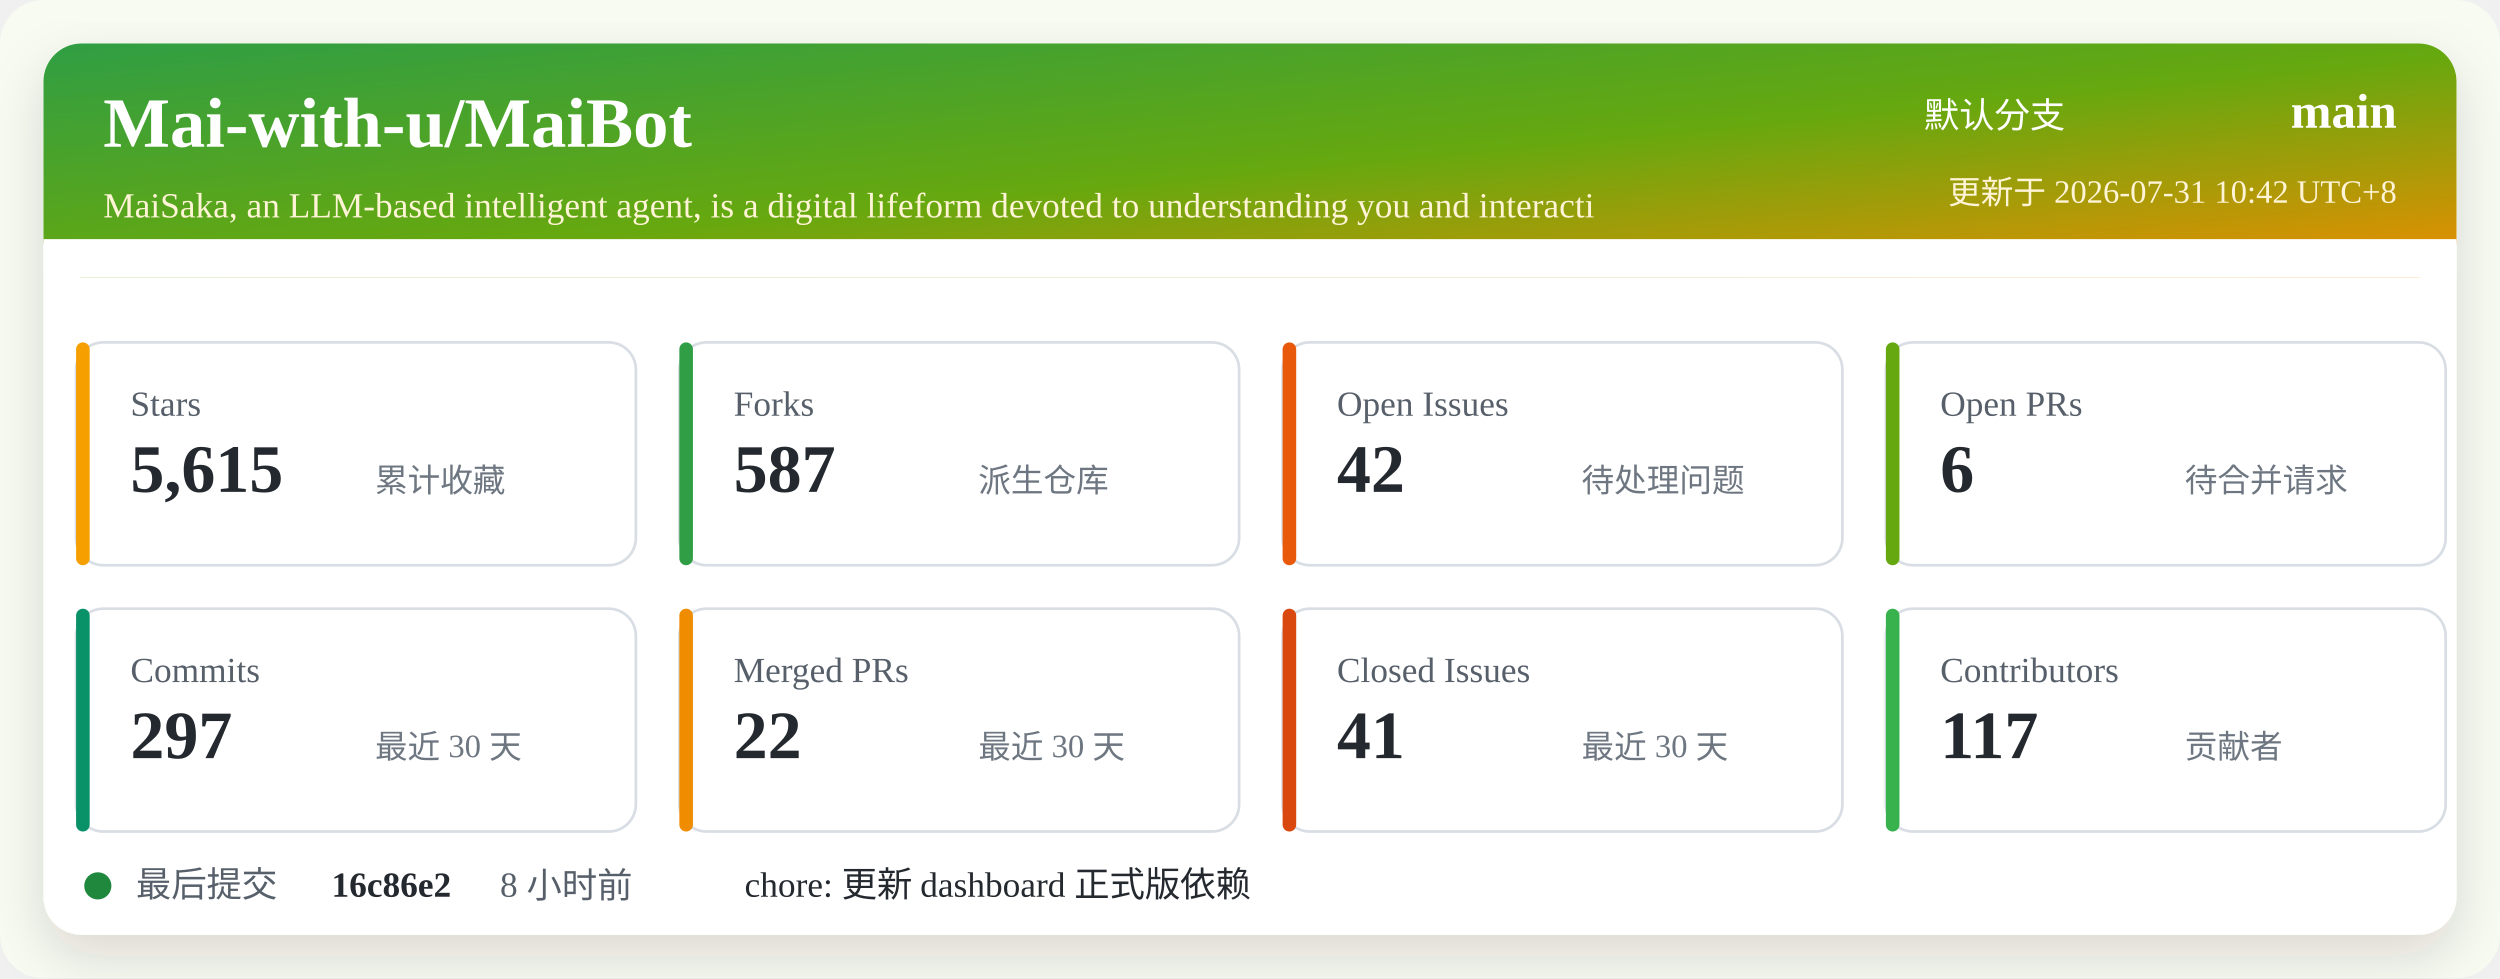
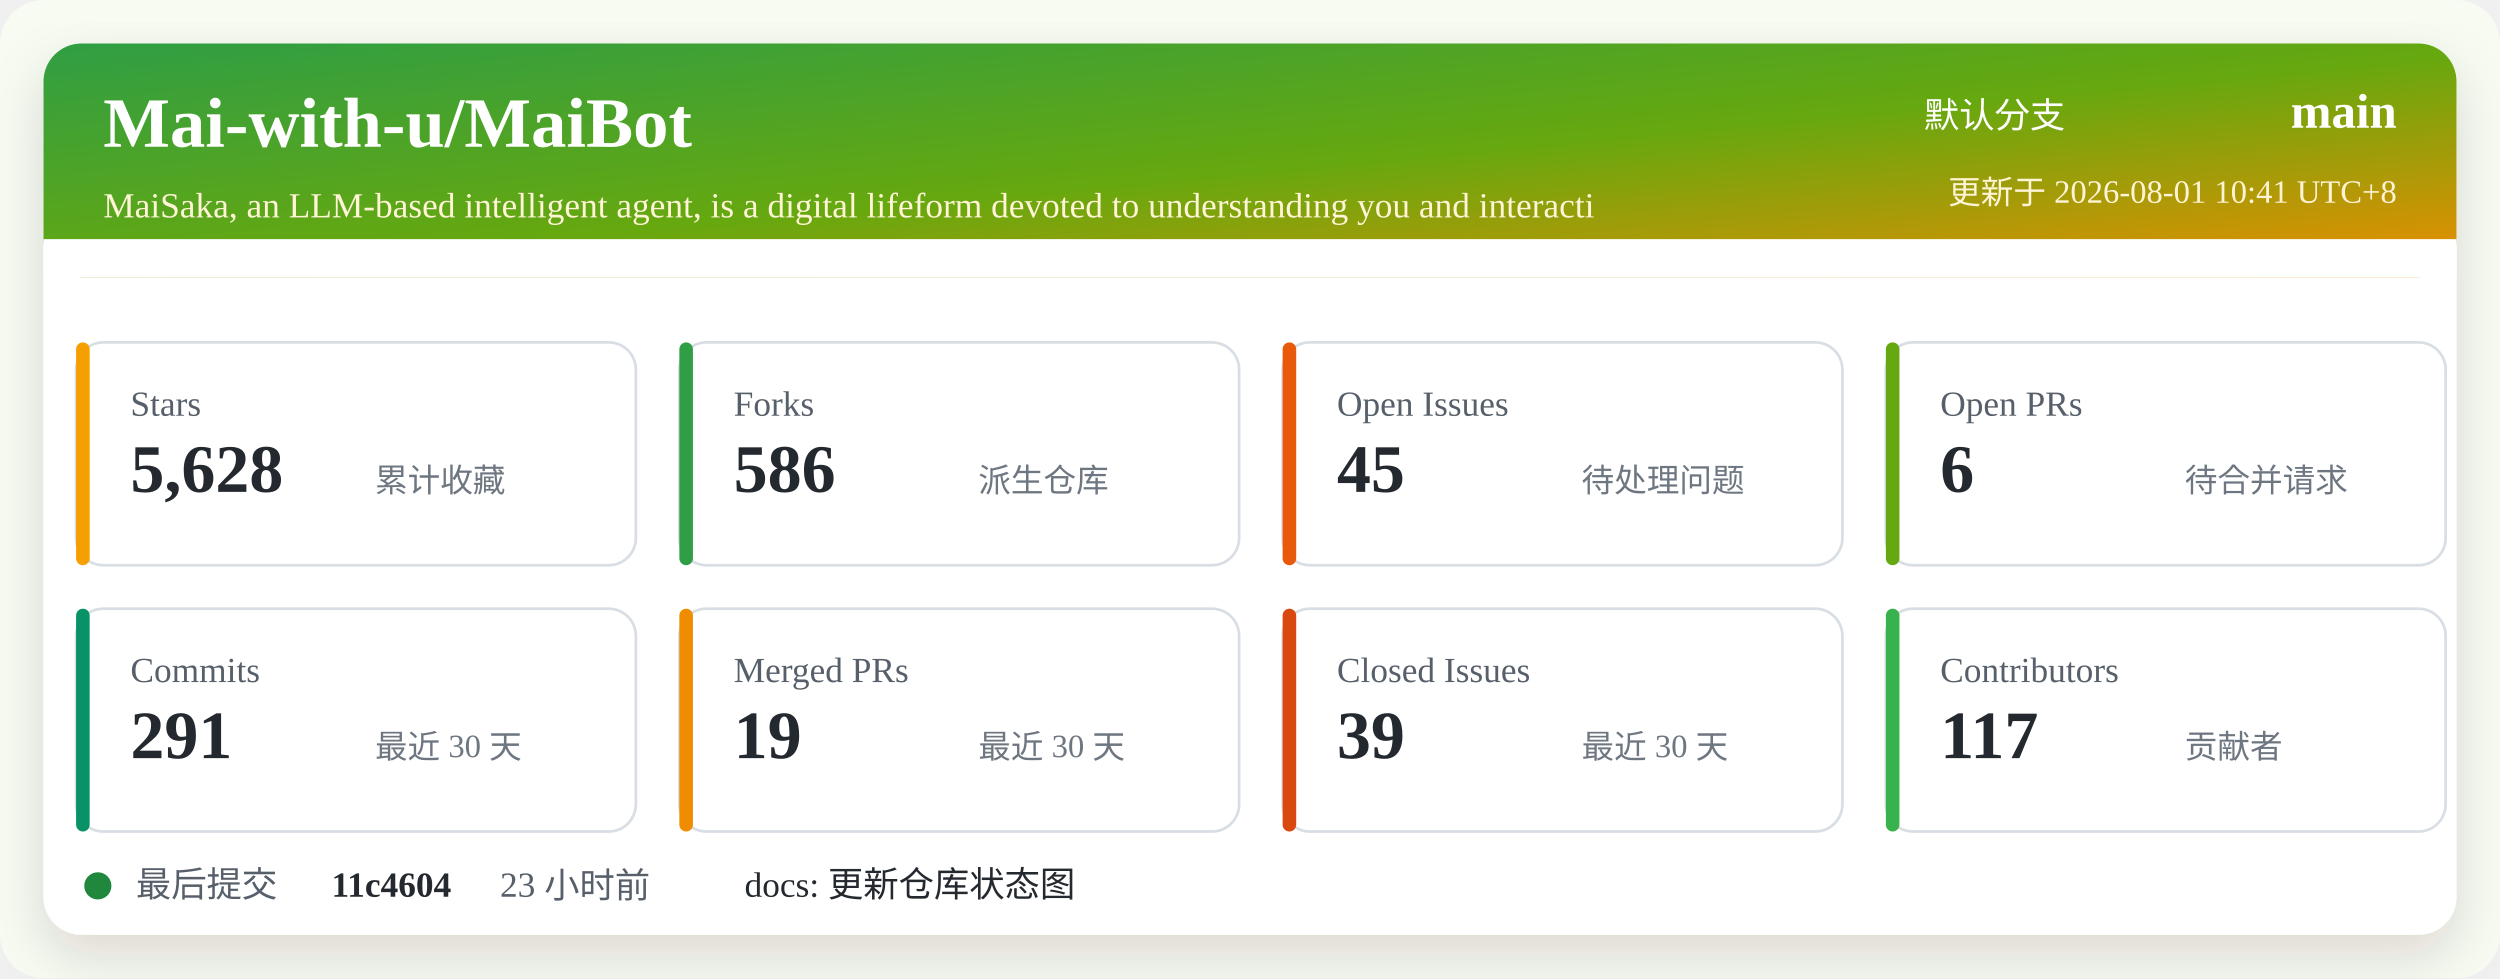
<svg xmlns="http://www.w3.org/2000/svg" width="920" height="360" viewBox="0 0 920 360" role="img" aria-labelledby="title desc">
  <defs>
    <linearGradient id="header" x1="0" x2="1" y1="0" y2="1">
      <stop offset="0%" stop-color="#2f9e44" />
      <stop offset="52%" stop-color="#66a80f" />
      <stop offset="100%" stop-color="#f08c00" />
    </linearGradient>
    <filter id="shadow" x="-5%" y="-5%" width="110%" height="110%">
      <feDropShadow dx="0" dy="8" stdDeviation="10" flood-color="#2b2318" flood-opacity="0.14" />
    </filter>
  </defs>
  <rect width="920" height="360" rx="16" fill="#f7fbf2" />
  <rect x="16" y="16" width="888" height="328" rx="14" fill="#ffffff" filter="url(#shadow)" />
  <rect x="16" y="16" width="888" height="86" rx="14" fill="url(#header)" />
  <path d="M16 88 H904 V102 H16 Z" fill="#ffffff" />
  <text x="38" y="54" fill="#ffffff" font-size="26" font-weight="700">Mai-with-u/MaiBot</text>
  <text x="38" y="80" fill="#fff4d6" font-size="13">MaiSaka, an LLM-based intelligent agent, is a digital lifeform devoted to understanding you and interacti</text>
  <text x="760" y="47" fill="#ffffff" font-size="13" text-anchor="end">默认分支</text>
  <text x="882" y="47" fill="#ffffff" font-size="18" font-weight="700" text-anchor="end">main</text>
-   <text x="882" y="75" fill="#fff4d6" font-size="12" text-anchor="end">更新于 2026-07-31 10:42 UTC+8</text>
+   <text x="882" y="75" fill="#fff4d6" font-size="12" text-anchor="end">更新于 2026-08-01 10:41 UTC+8</text>
  <g transform="translate(28 126)">
    <rect width="206" height="82" rx="10" fill="#ffffff" stroke="#d8dee4" />
    <rect x="0" y="0" width="5" height="82" rx="2.5" fill="#f59f00" />
    <text x="20" y="27" fill="#57606a" font-size="13">Stars</text>
-     <text x="20" y="55" fill="#24292f" font-size="25" font-weight="700">5,615</text>
+     <text x="20" y="55" fill="#24292f" font-size="25" font-weight="700">5,628</text>
    <text x="110" y="55" fill="#6e7781" font-size="12">累计收藏</text>
  </g>
  <g transform="translate(250 126)">
    <rect width="206" height="82" rx="10" fill="#ffffff" stroke="#d8dee4" />
    <rect x="0" y="0" width="5" height="82" rx="2.5" fill="#2f9e44" />
    <text x="20" y="27" fill="#57606a" font-size="13">Forks</text>
-     <text x="20" y="55" fill="#24292f" font-size="25" font-weight="700">587</text>
+     <text x="20" y="55" fill="#24292f" font-size="25" font-weight="700">586</text>
    <text x="110" y="55" fill="#6e7781" font-size="12">派生仓库</text>
  </g>
  <g transform="translate(472 126)">
    <rect width="206" height="82" rx="10" fill="#ffffff" stroke="#d8dee4" />
    <rect x="0" y="0" width="5" height="82" rx="2.5" fill="#e8590c" />
    <text x="20" y="27" fill="#57606a" font-size="13">Open Issues</text>
-     <text x="20" y="55" fill="#24292f" font-size="25" font-weight="700">42</text>
+     <text x="20" y="55" fill="#24292f" font-size="25" font-weight="700">45</text>
    <text x="110" y="55" fill="#6e7781" font-size="12">待处理问题</text>
  </g>
  <g transform="translate(694 126)">
    <rect width="206" height="82" rx="10" fill="#ffffff" stroke="#d8dee4" />
    <rect x="0" y="0" width="5" height="82" rx="2.5" fill="#66a80f" />
    <text x="20" y="27" fill="#57606a" font-size="13">Open PRs</text>
    <text x="20" y="55" fill="#24292f" font-size="25" font-weight="700">6</text>
    <text x="110" y="55" fill="#6e7781" font-size="12">待合并请求</text>
  </g>
  <g transform="translate(28 224)">
    <rect width="206" height="82" rx="10" fill="#ffffff" stroke="#d8dee4" />
    <rect x="0" y="0" width="5" height="82" rx="2.5" fill="#099268" />
    <text x="20" y="27" fill="#57606a" font-size="13">Commits</text>
-     <text x="20" y="55" fill="#24292f" font-size="25" font-weight="700">297</text>
+     <text x="20" y="55" fill="#24292f" font-size="25" font-weight="700">291</text>
    <text x="110" y="55" fill="#6e7781" font-size="12">最近 30 天</text>
  </g>
  <g transform="translate(250 224)">
    <rect width="206" height="82" rx="10" fill="#ffffff" stroke="#d8dee4" />
    <rect x="0" y="0" width="5" height="82" rx="2.5" fill="#f08c00" />
    <text x="20" y="27" fill="#57606a" font-size="13">Merged PRs</text>
-     <text x="20" y="55" fill="#24292f" font-size="25" font-weight="700">22</text>
+     <text x="20" y="55" fill="#24292f" font-size="25" font-weight="700">19</text>
    <text x="110" y="55" fill="#6e7781" font-size="12">最近 30 天</text>
  </g>
  <g transform="translate(472 224)">
    <rect width="206" height="82" rx="10" fill="#ffffff" stroke="#d8dee4" />
    <rect x="0" y="0" width="5" height="82" rx="2.5" fill="#d9480f" />
    <text x="20" y="27" fill="#57606a" font-size="13">Closed Issues</text>
-     <text x="20" y="55" fill="#24292f" font-size="25" font-weight="700">41</text>
+     <text x="20" y="55" fill="#24292f" font-size="25" font-weight="700">39</text>
    <text x="110" y="55" fill="#6e7781" font-size="12">最近 30 天</text>
  </g>
  <g transform="translate(694 224)">
    <rect width="206" height="82" rx="10" fill="#ffffff" stroke="#d8dee4" />
    <rect x="0" y="0" width="5" height="82" rx="2.5" fill="#37b24d" />
    <text x="20" y="27" fill="#57606a" font-size="13">Contributors</text>
    <text x="20" y="55" fill="#24292f" font-size="25" font-weight="700">117</text>
    <text x="110" y="55" fill="#6e7781" font-size="12">贡献者</text>
  </g>
  <g transform="translate(28 318)">
    <circle cx="8" cy="8" r="5" fill="#1f883d" />
    <text x="22" y="12" fill="#57606a" font-size="13">最后提交</text>
-     <text x="94" y="12" fill="#24292f" font-size="13" font-weight="700">16c86e2</text>
-     <text x="156" y="12" fill="#57606a" font-size="13">8 小时前</text>
-     <text x="246" y="12" fill="#24292f" font-size="13">chore: 更新 dashboard 正式版依赖</text>
+     <text x="94" y="12" fill="#24292f" font-size="13" font-weight="700">11c4604</text>
+     <text x="156" y="12" fill="#57606a" font-size="13">23 小时前</text>
+     <text x="246" y="12" fill="#24292f" font-size="13">docs: 更新仓库状态图</text>
  </g>
</svg>
